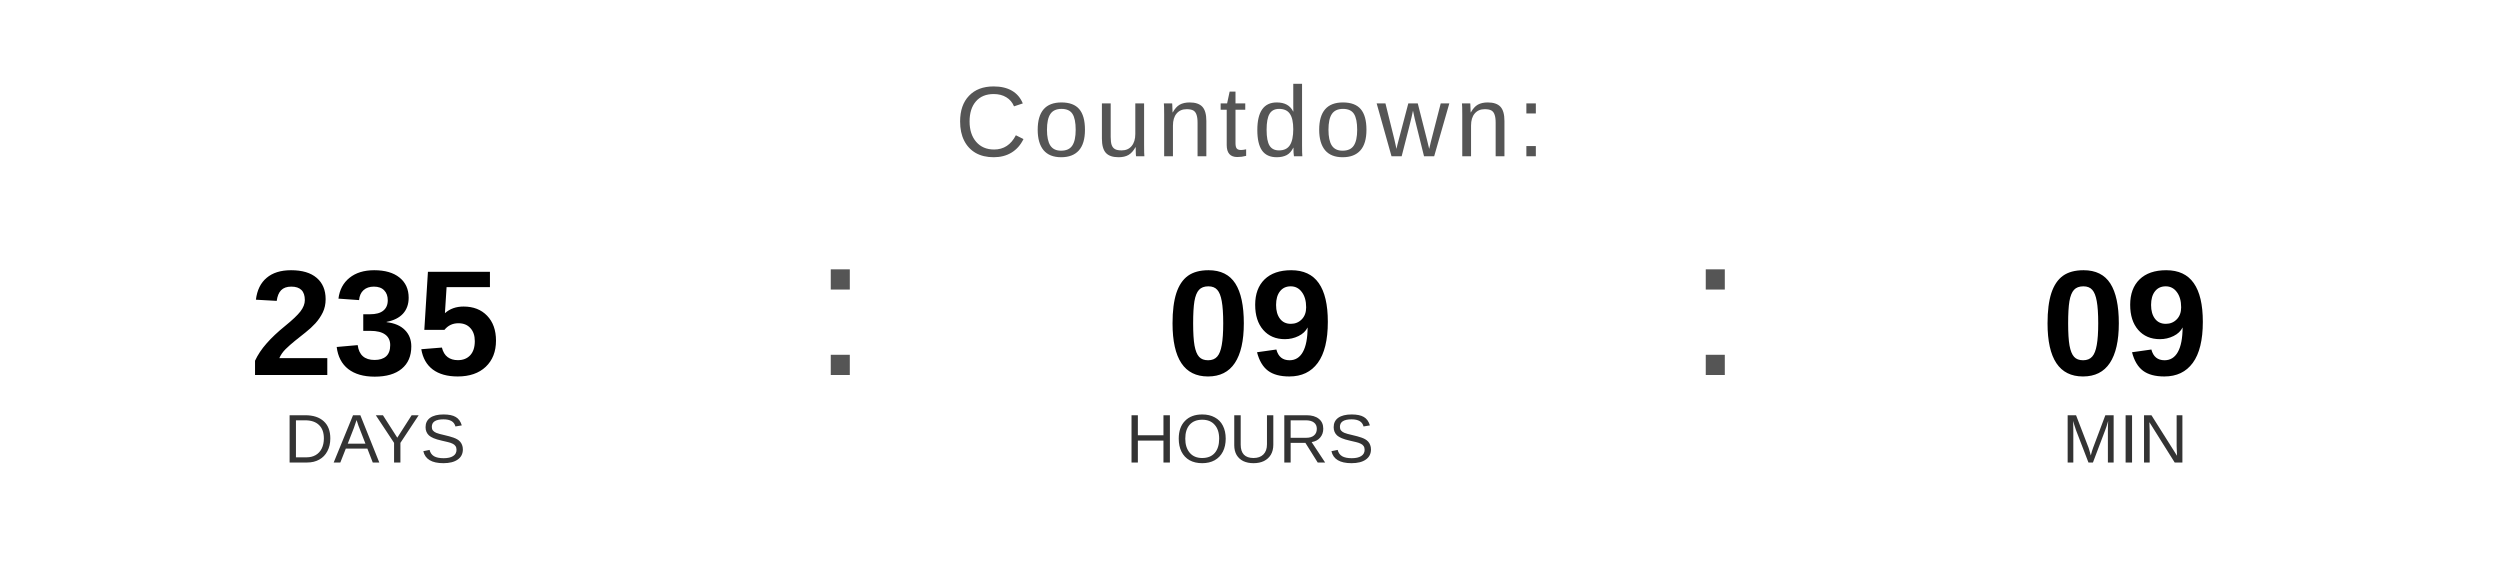
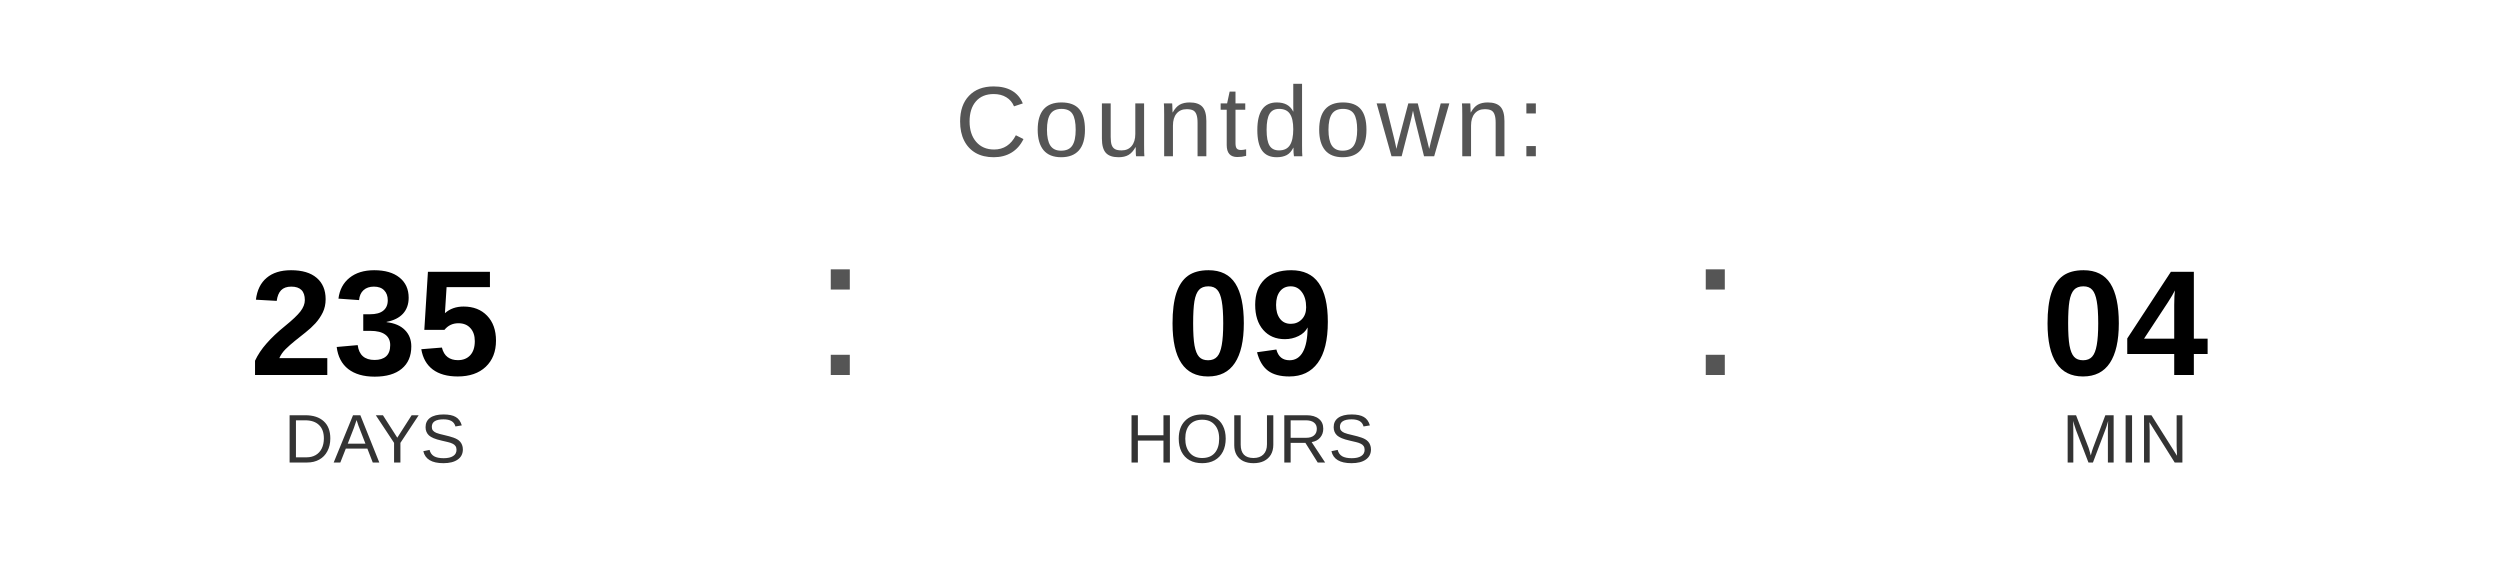
<svg xmlns="http://www.w3.org/2000/svg" width="400" height="90" viewBox="0 0 400 90">
  <text x="200" y="25" font-family="Arial, Helvetica, sans-serif" font-size="16" fill="#555555" text-anchor="middle" letter-spacing="1">
    Countdown:
  </text>
  <text x="60" y="60" font-family="Arial, Helvetica, sans-serif" font-size="24" font-weight="bold" fill="#000000" text-anchor="middle">235</text>
  <text x="60" y="74" font-family="Arial, Helvetica, sans-serif" font-size="11" fill="#333333" text-anchor="middle">DAYS</text>
  <text x="130" y="60" font-family="Arial, sans-serif" font-size="32" fill="#555555">:</text>
  <text x="200" y="60" font-family="Arial, Helvetica, sans-serif" font-size="24" font-weight="bold" fill="#000000" text-anchor="middle">09</text>
  <text x="200" y="74" font-family="Arial, Helvetica, sans-serif" font-size="11" fill="#333333" text-anchor="middle">HOURS</text>
  <text x="270" y="60" font-family="Arial, sans-serif" font-size="32" fill="#555555">:</text>
-   <text x="340" y="60" font-family="Arial, Helvetica, sans-serif" font-size="24" font-weight="bold" fill="#000000" text-anchor="middle">09</text>
+   <text x="340" y="60" font-family="Arial, Helvetica, sans-serif" font-size="24" font-weight="bold" fill="#000000" text-anchor="middle">04</text>
  <text x="340" y="74" font-family="Arial, Helvetica, sans-serif" font-size="11" fill="#333333" text-anchor="middle">MIN</text>
</svg>
